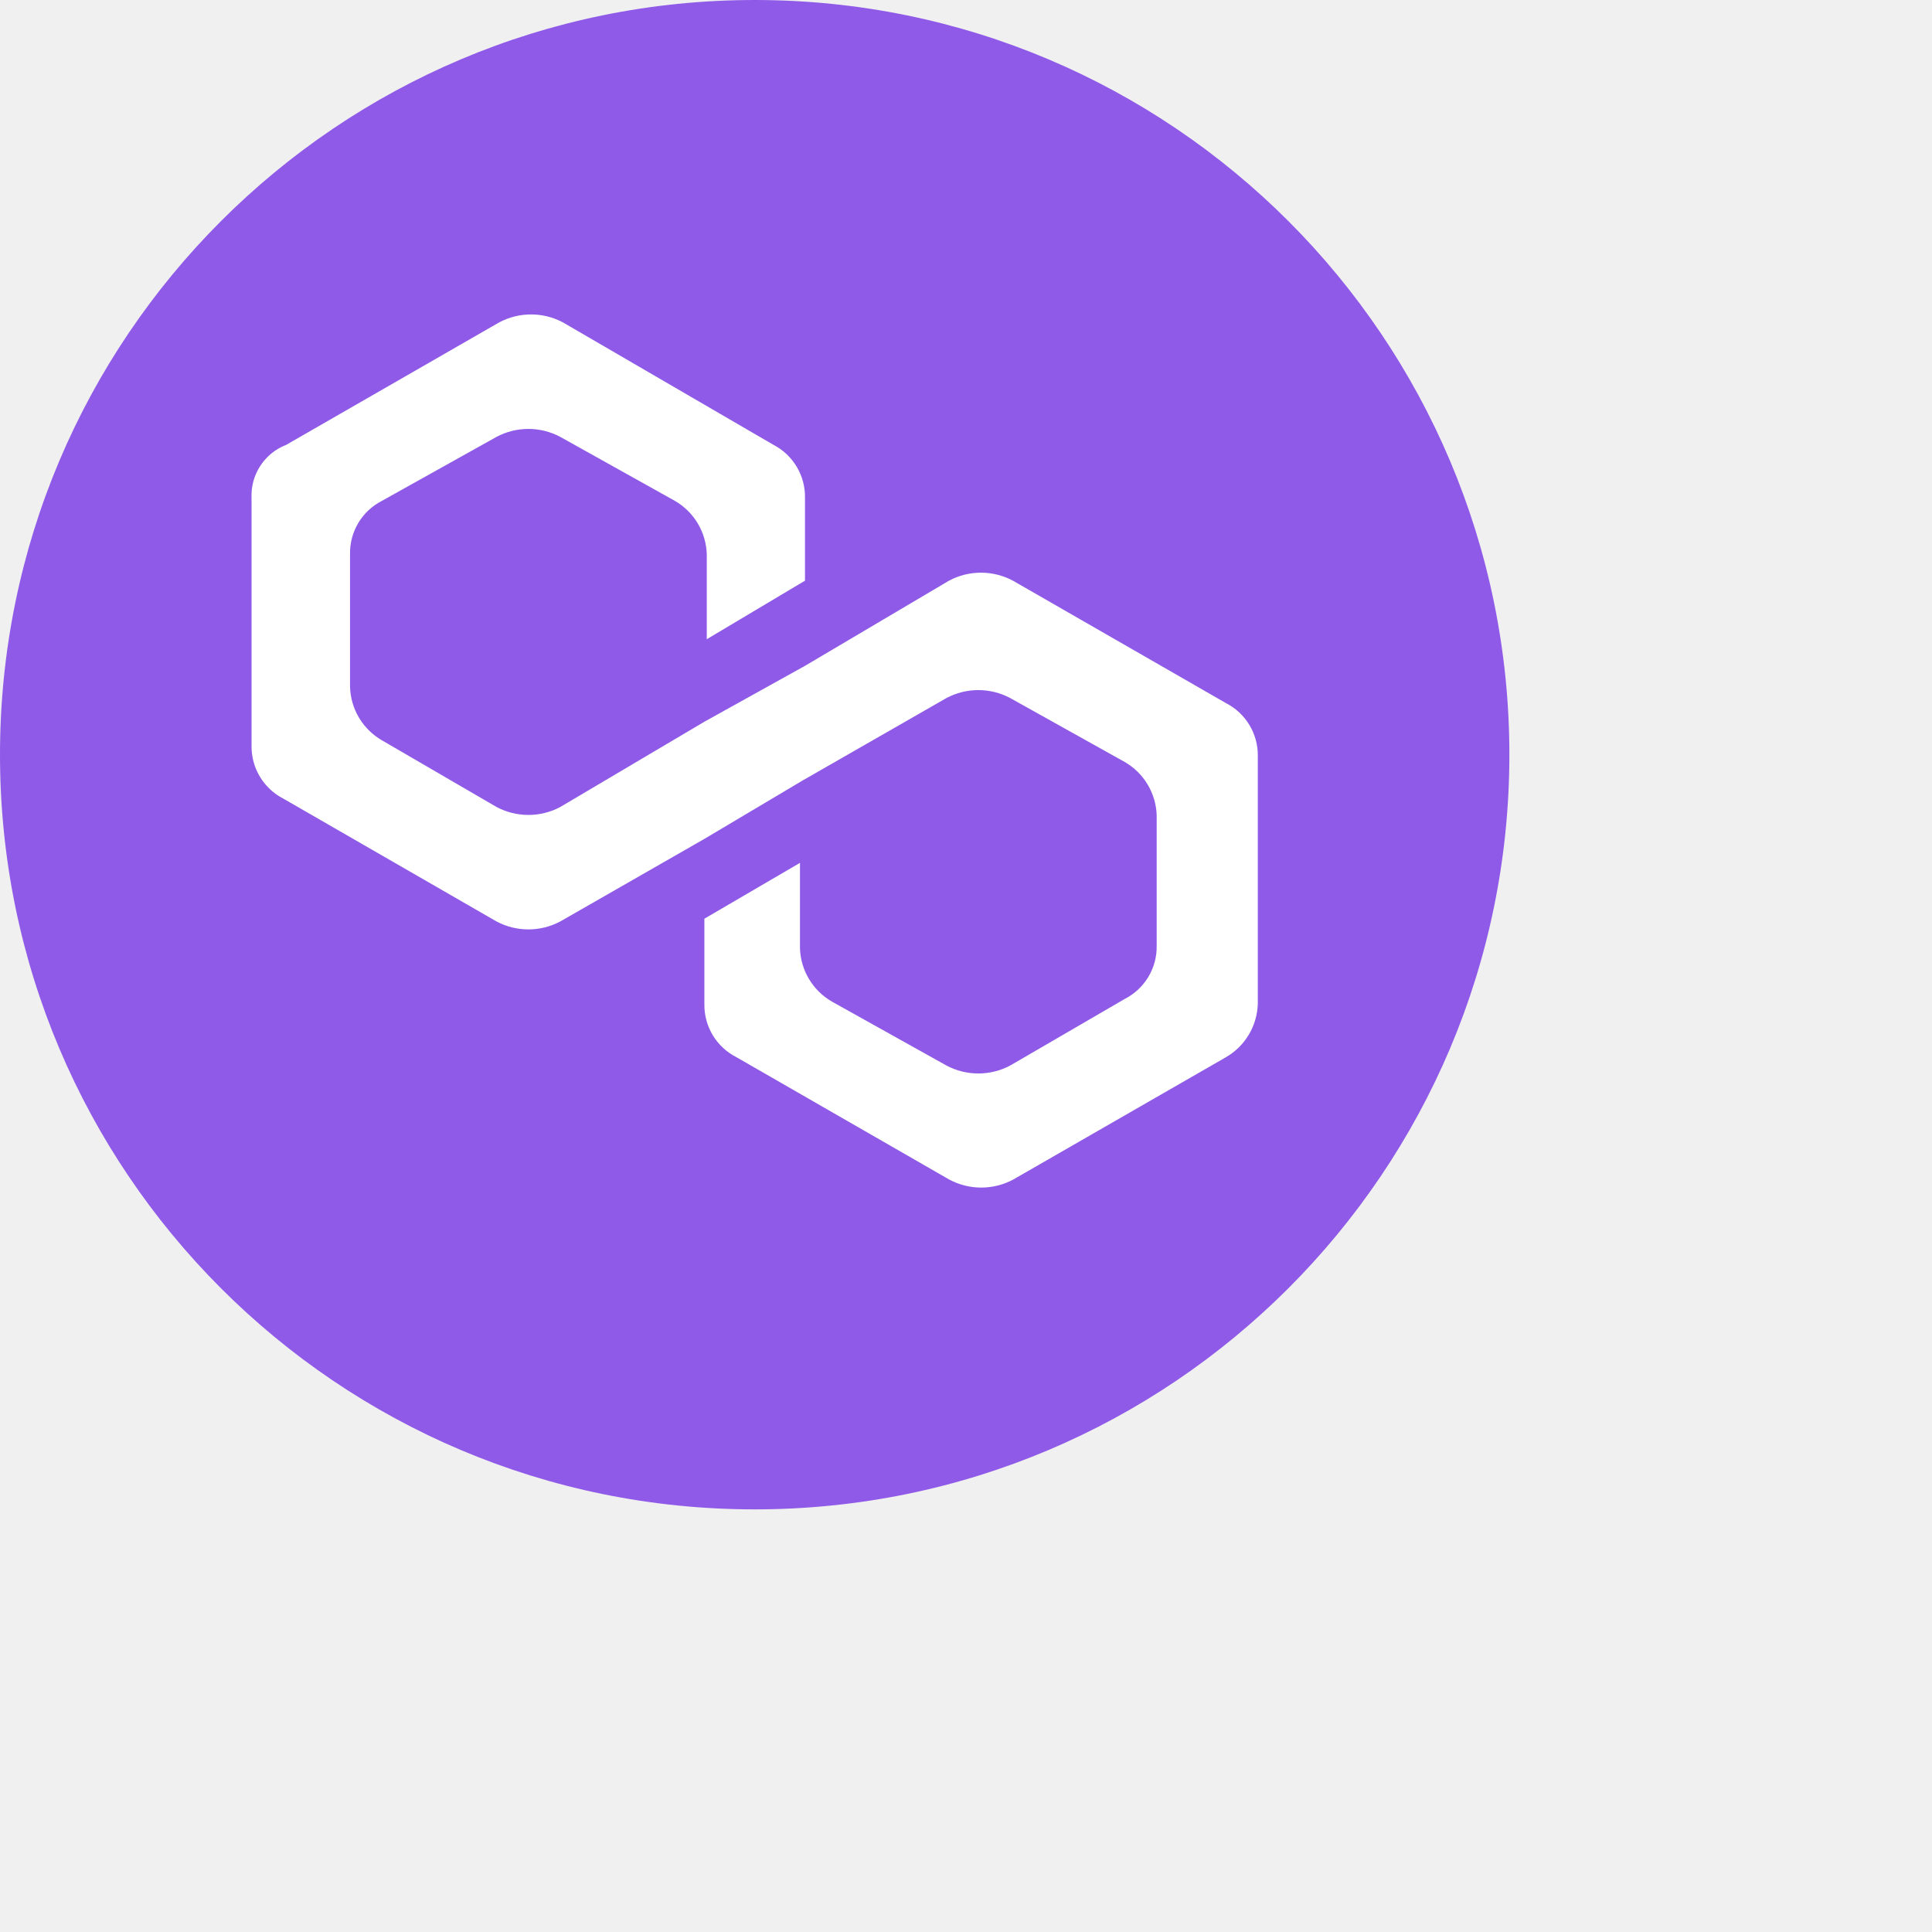
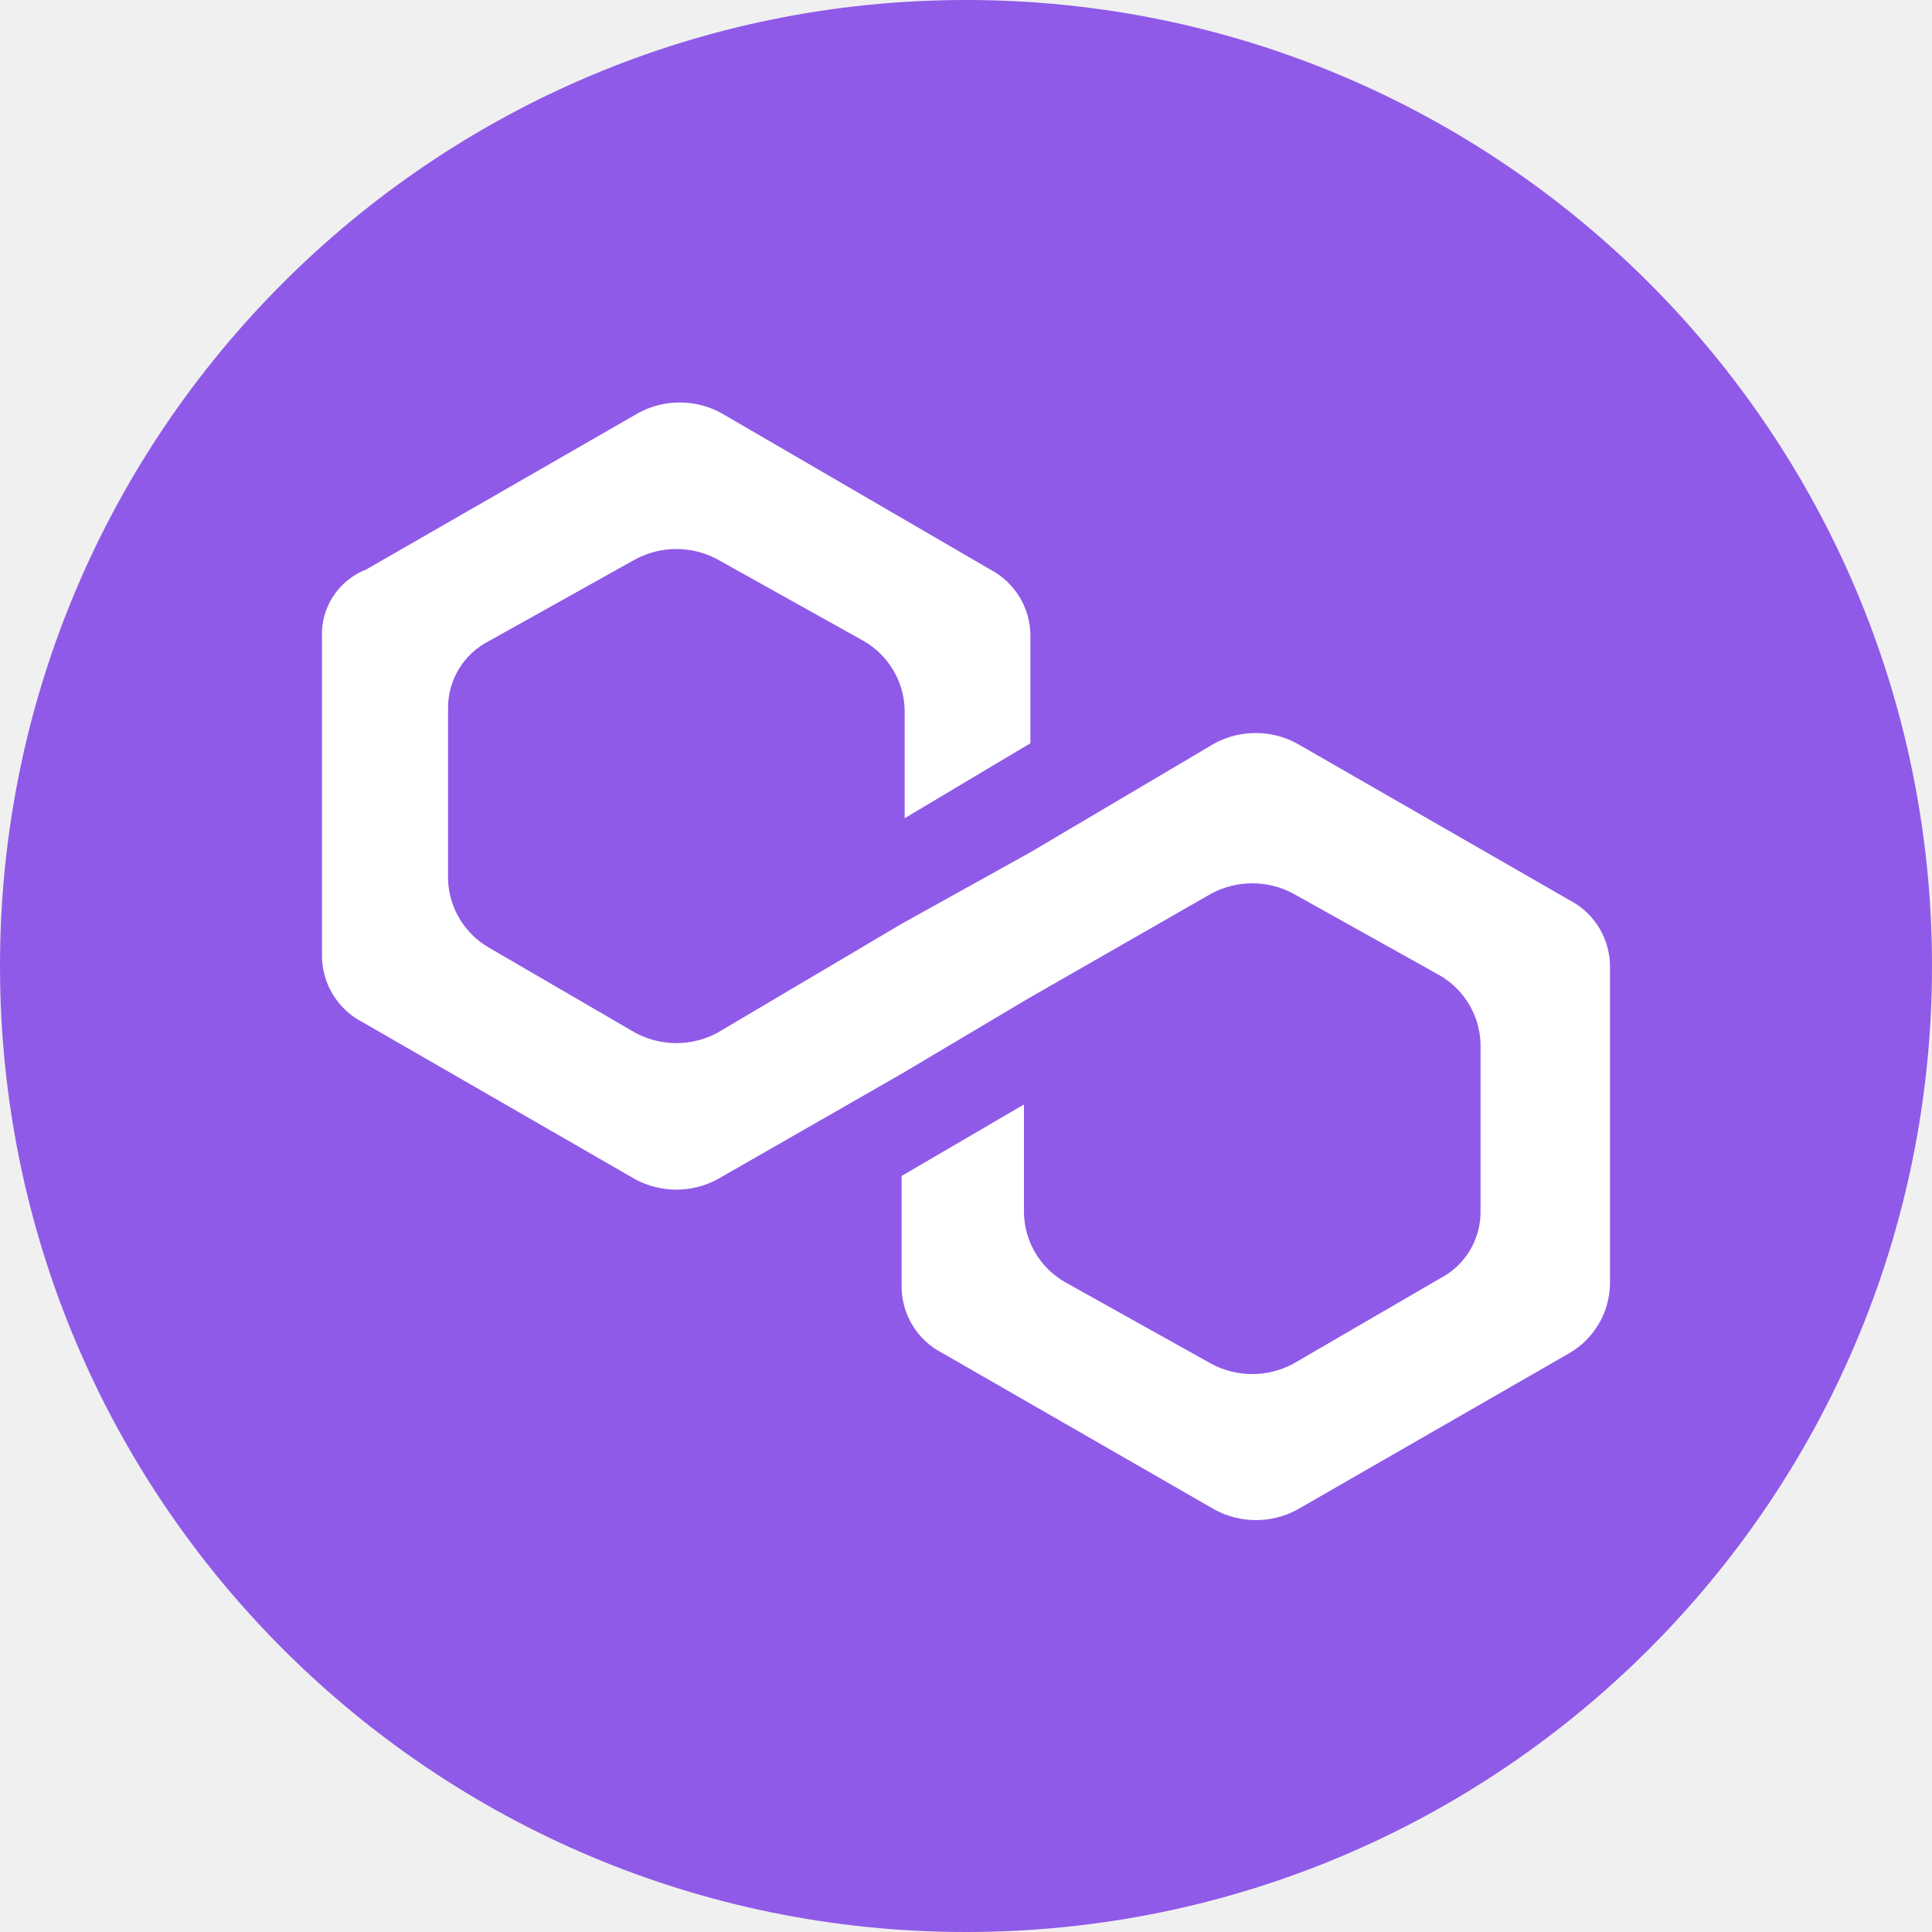
- <svg xmlns="http://www.w3.org/2000/svg" viewBox="0 0 128 128">
+ <svg xmlns="http://www.w3.org/2000/svg" viewBox="0 0 100 100">
  <g>
    <path d="M50,0A50,50,0,1,1,0,50,50,50,0,0,1,50,0Z" style="fill: #8f5ae8" />
    <path d="M67.108,38.471a4.492,4.492,0,0,0-4.233,0l-9.542,5.642-6.667,3.704L37.125,53.462a4.492,4.492,0,0,1-4.233,0L25.308,49.05a4.233,4.233,0,0,1-2.117-3.529v-8.812a3.879,3.879,0,0,1,2.117-3.529l7.583-4.233a4.492,4.492,0,0,1,4.233,0l7.583,4.233A4.233,4.233,0,0,1,46.825,36.708V42.35l6.508-3.879V33.004A3.879,3.879,0,0,0,51.25,29.475L37.3,21.362a4.492,4.492,0,0,0-4.233,0L18.958,29.475a3.596,3.596,0,0,0-2.292,3.529v16.4a3.879,3.879,0,0,0,2.117,3.513l14.108,8.129a4.492,4.492,0,0,0,4.233,0l9.542-5.467L53.192,51.7,62.7,46.25a4.492,4.492,0,0,1,4.233,0l7.583,4.233a4.233,4.233,0,0,1,2.117,3.529v8.642a3.879,3.879,0,0,1-2.117,3.529l-7.583,4.408a4.492,4.492,0,0,1-4.233,0L55.117,66.358A4.233,4.233,0,0,1,53,62.829v-5.662l-6.333,3.7v5.642a3.879,3.879,0,0,0,2.117,3.529L62.892,78.15a4.492,4.492,0,0,0,4.233,0l14.108-8.113a4.233,4.233,0,0,0,2.1-3.525V50.108a3.879,3.879,0,0,0-2.117-3.529Z" style="fill: #fff" />
  </g>
</svg>
